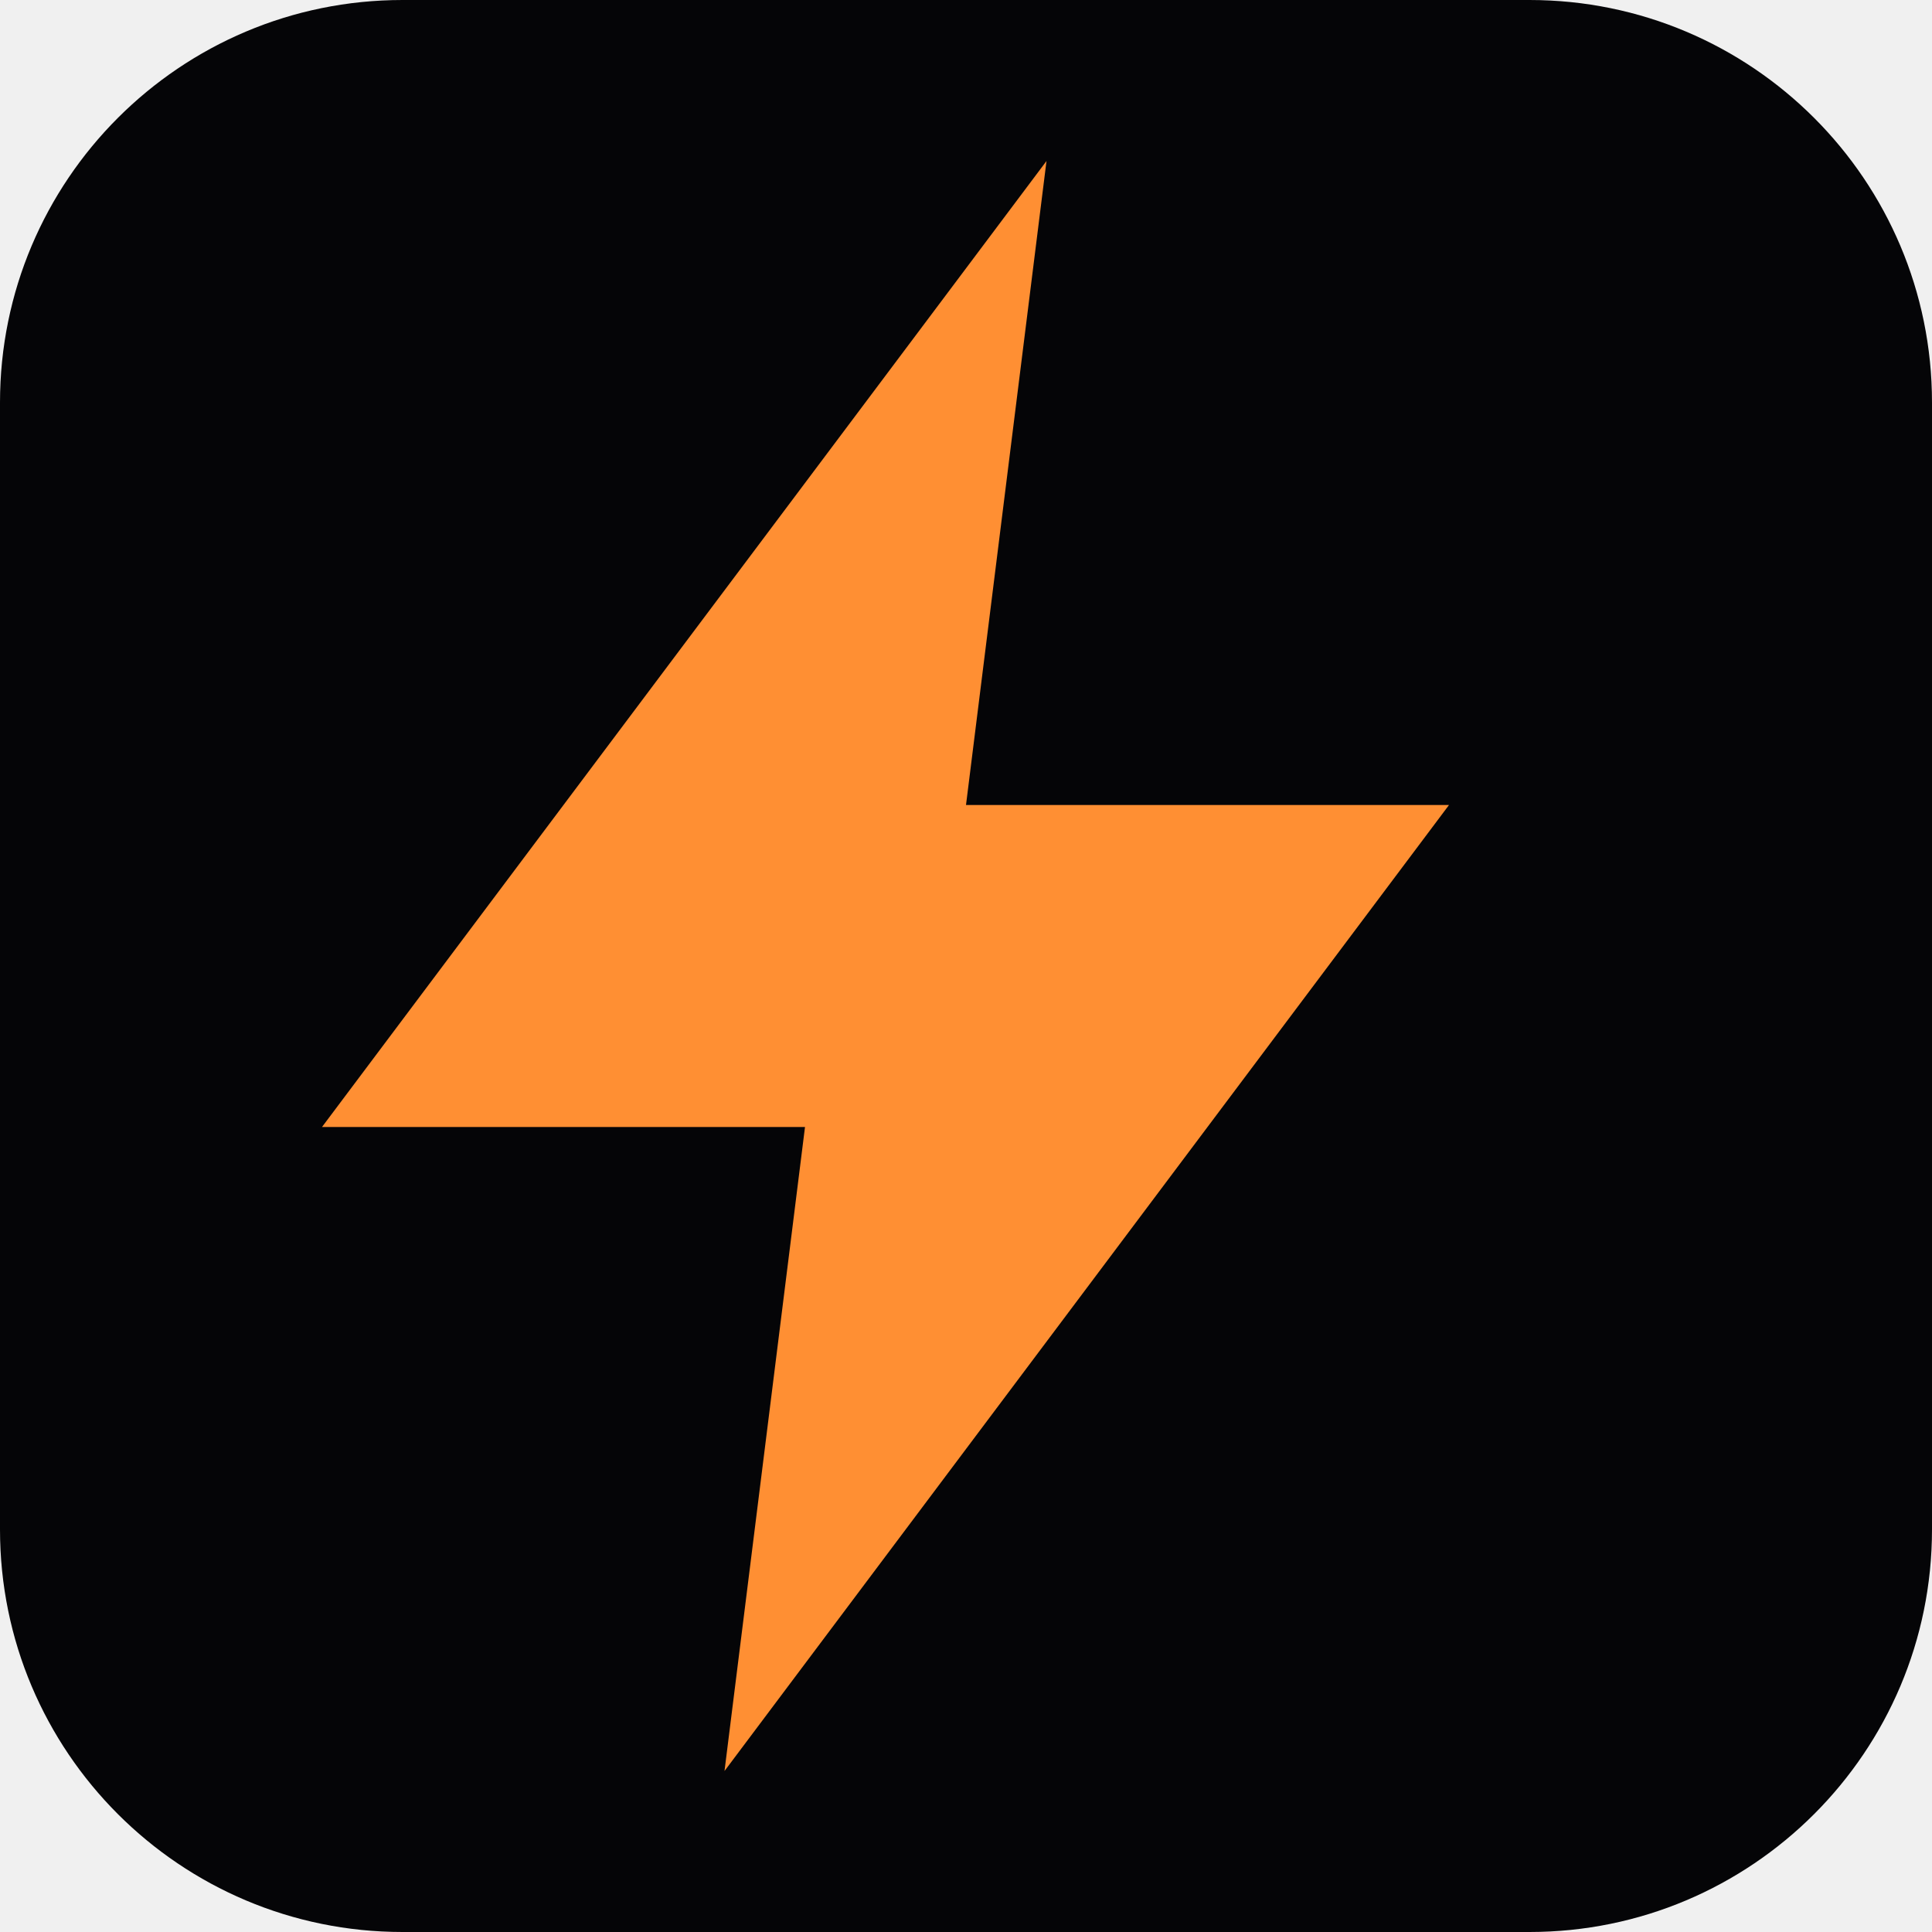
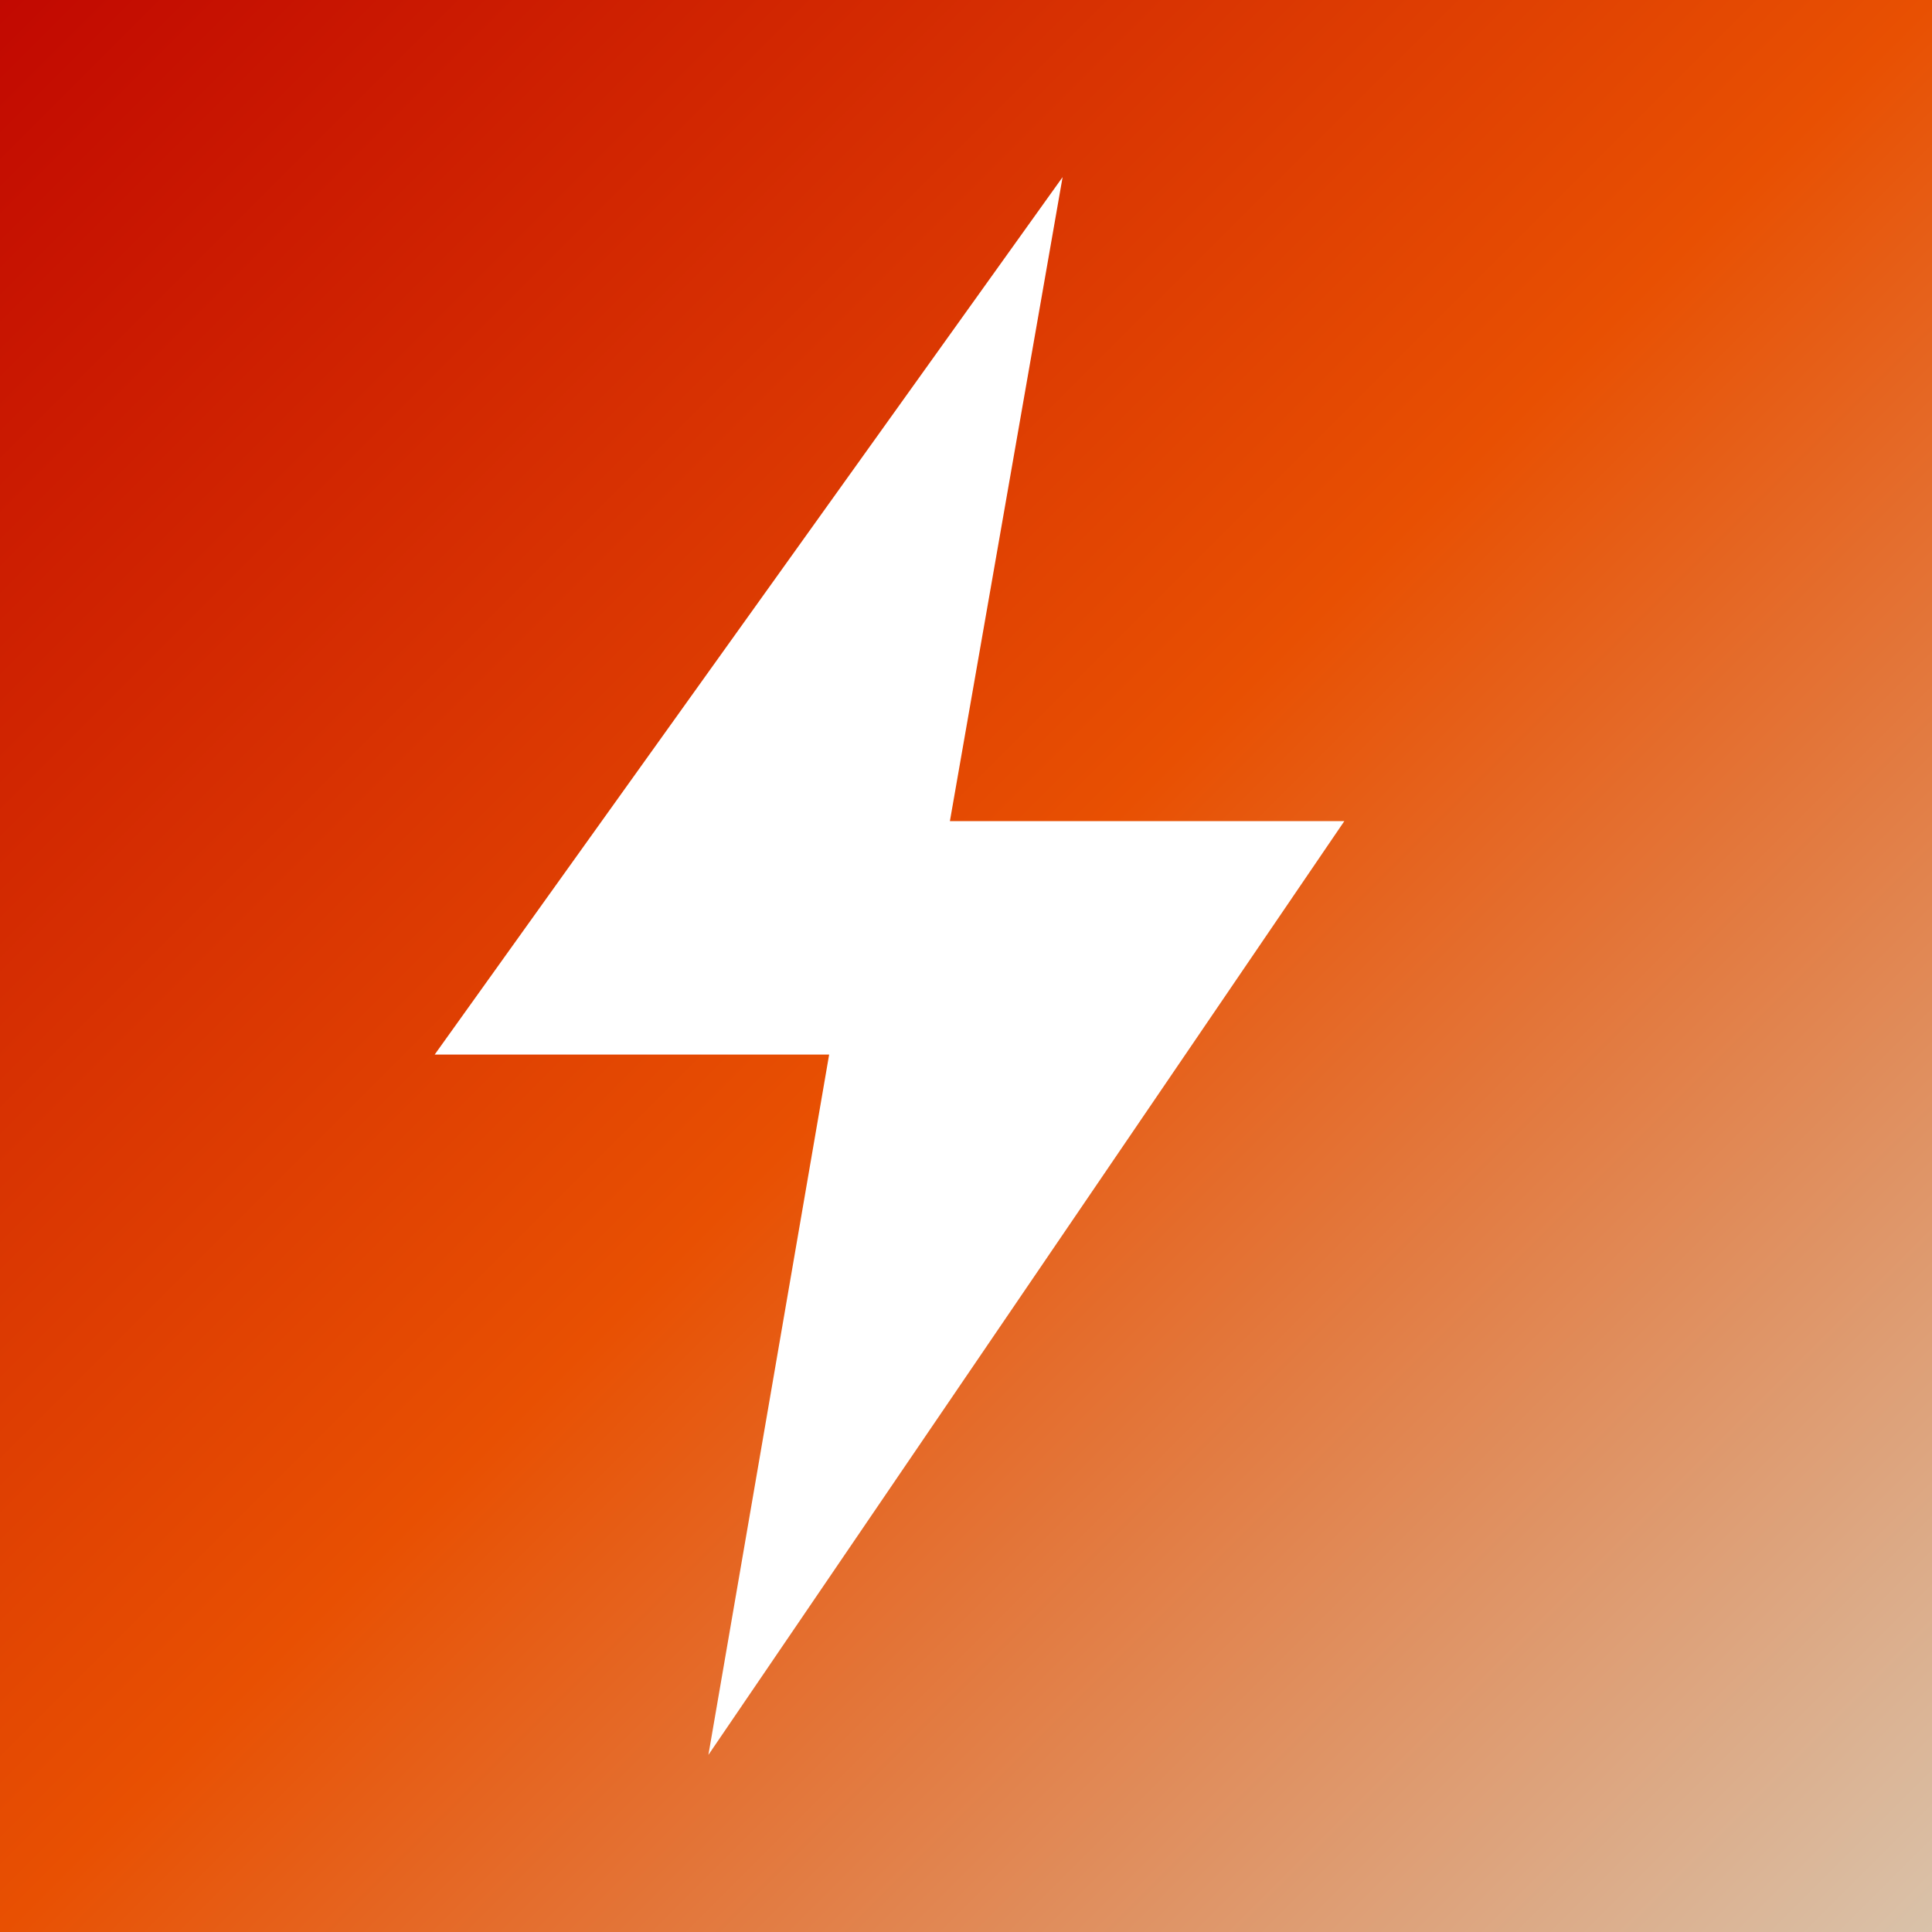
<svg xmlns="http://www.w3.org/2000/svg" viewBox="0 0 24 24">
-   <rect width="24" height="24" rx="5" fill="#050507" />
-   <path d="M13 2 4 14h6l-1 8 9-12h-6z" fill="#FF8F33" />
+   <defs>
+     <linearGradient id="g" x1="0" y1="0" x2="1" y2="1">
+       <stop offset="0" stop-color="#C10801" />
+       <stop offset="0.5" stop-color="#E85002" />
+       <stop offset="1" stop-color="#D9C3AB" />
+     </linearGradient>
+   </defs>
+   <rect width="24" height="24" rx="0" fill="url(#g)" />
+   <path d="M13.2 2.2 5.4 13.1h4.9l-1.5 8.7 7.9-11.6h-4.9z" fill="#FFFFFF" />
</svg>
